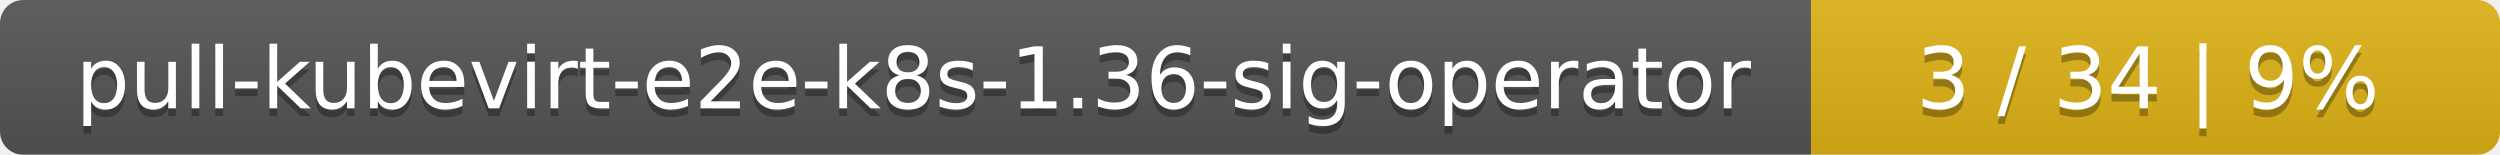
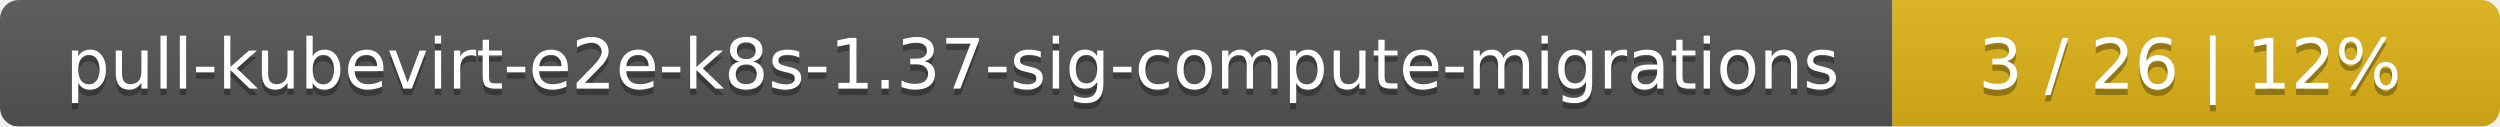
- <svg xmlns="http://www.w3.org/2000/svg" width="323" height="20">
+ <svg xmlns="http://www.w3.org/2000/svg" width="395" height="20">
  <linearGradient id="smooth" x2="0" y2="100%">
    <stop offset="0" stop-color="#bbb" stop-opacity=".1" />
    <stop offset="1" stop-opacity=".1" />
  </linearGradient>
  <mask id="round">
-     <rect width="323" height="20" rx="3" fill="#fff" />
+     <rect width="395" height="20" rx="3" fill="#fff" />
  </mask>
  <g mask="url(#round)">
-     <rect width="234" height="20" fill="#555" />
-     <rect x="234" width="89" height="20" fill="#dfb317" />
-     <rect width="323" height="20" fill="url(#smooth)" />
+     <rect width="299" height="20" fill="#555" />
+     <rect x="299" width="96" height="20" fill="#dfb317" />
+     <rect width="395" height="20" fill="url(#smooth)" />
  </g>
  <g fill="#fff" text-anchor="middle" font-family="DejaVu Sans,Verdana,Geneva,sans-serif" font-size="11">
-     <text x="118" y="15" fill="#010101" fill-opacity=".3">pull-kubevirt-e2e-k8s-1.36-sig-operator</text>
-     <text x="118" y="14">pull-kubevirt-e2e-k8s-1.36-sig-operator</text>
-     <text x="277.5" y="15" fill="#010101" fill-opacity=".3">3 / 34    |    9%</text>
-     <text x="277.5" y="14">3 / 34    |    9%</text>
+     <text x="150.5" y="15" fill="#010101" fill-opacity=".3">pull-kubevirt-e2e-k8s-1.37-sig-compute-migrations</text>
+     <text x="150.5" y="14">pull-kubevirt-e2e-k8s-1.37-sig-compute-migrations</text>
+     <text x="346" y="15" fill="#010101" fill-opacity=".3">3 / 26    |    12%</text>
+     <text x="346" y="14">3 / 26    |    12%</text>
  </g>
</svg>
